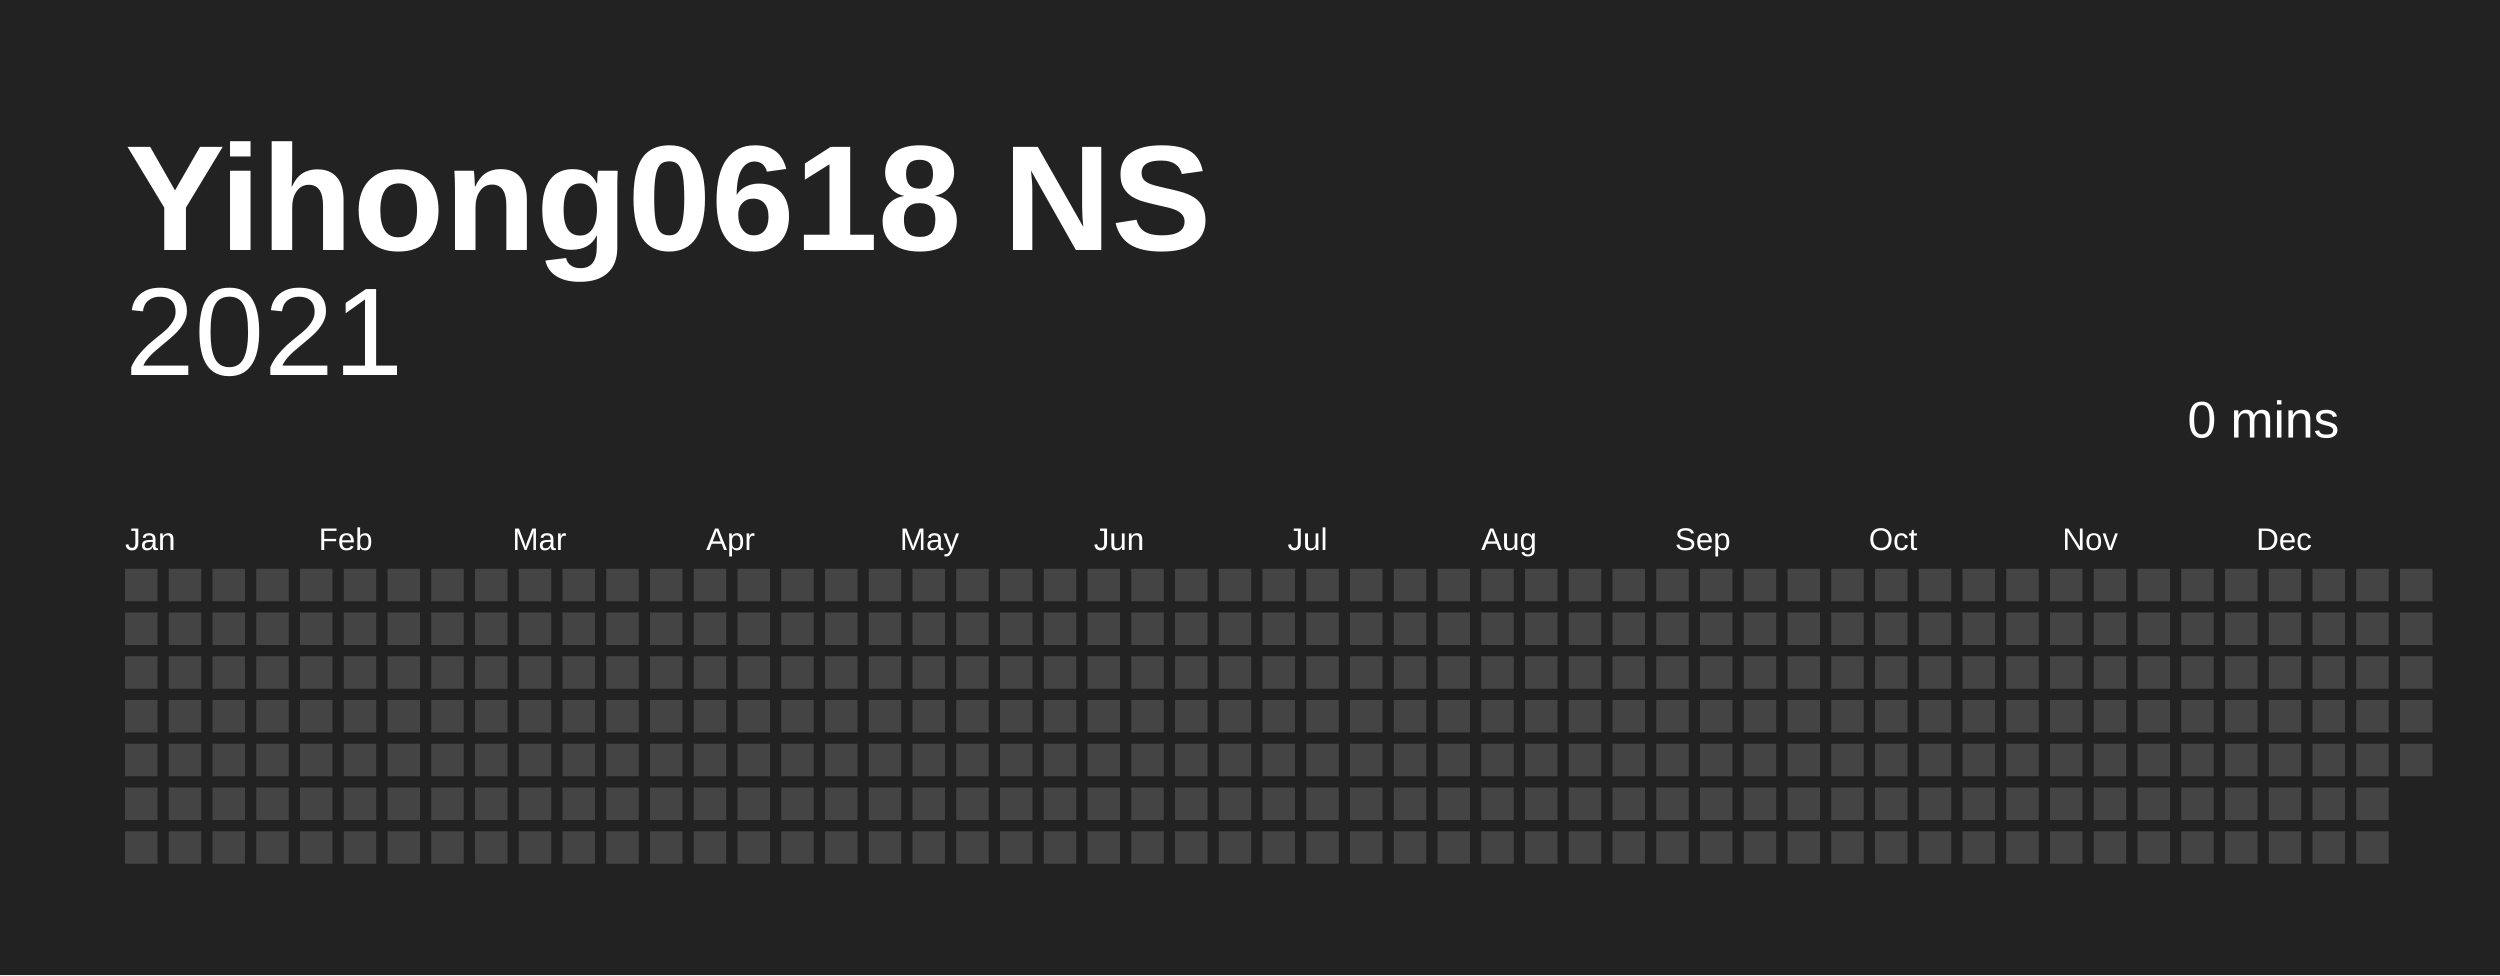
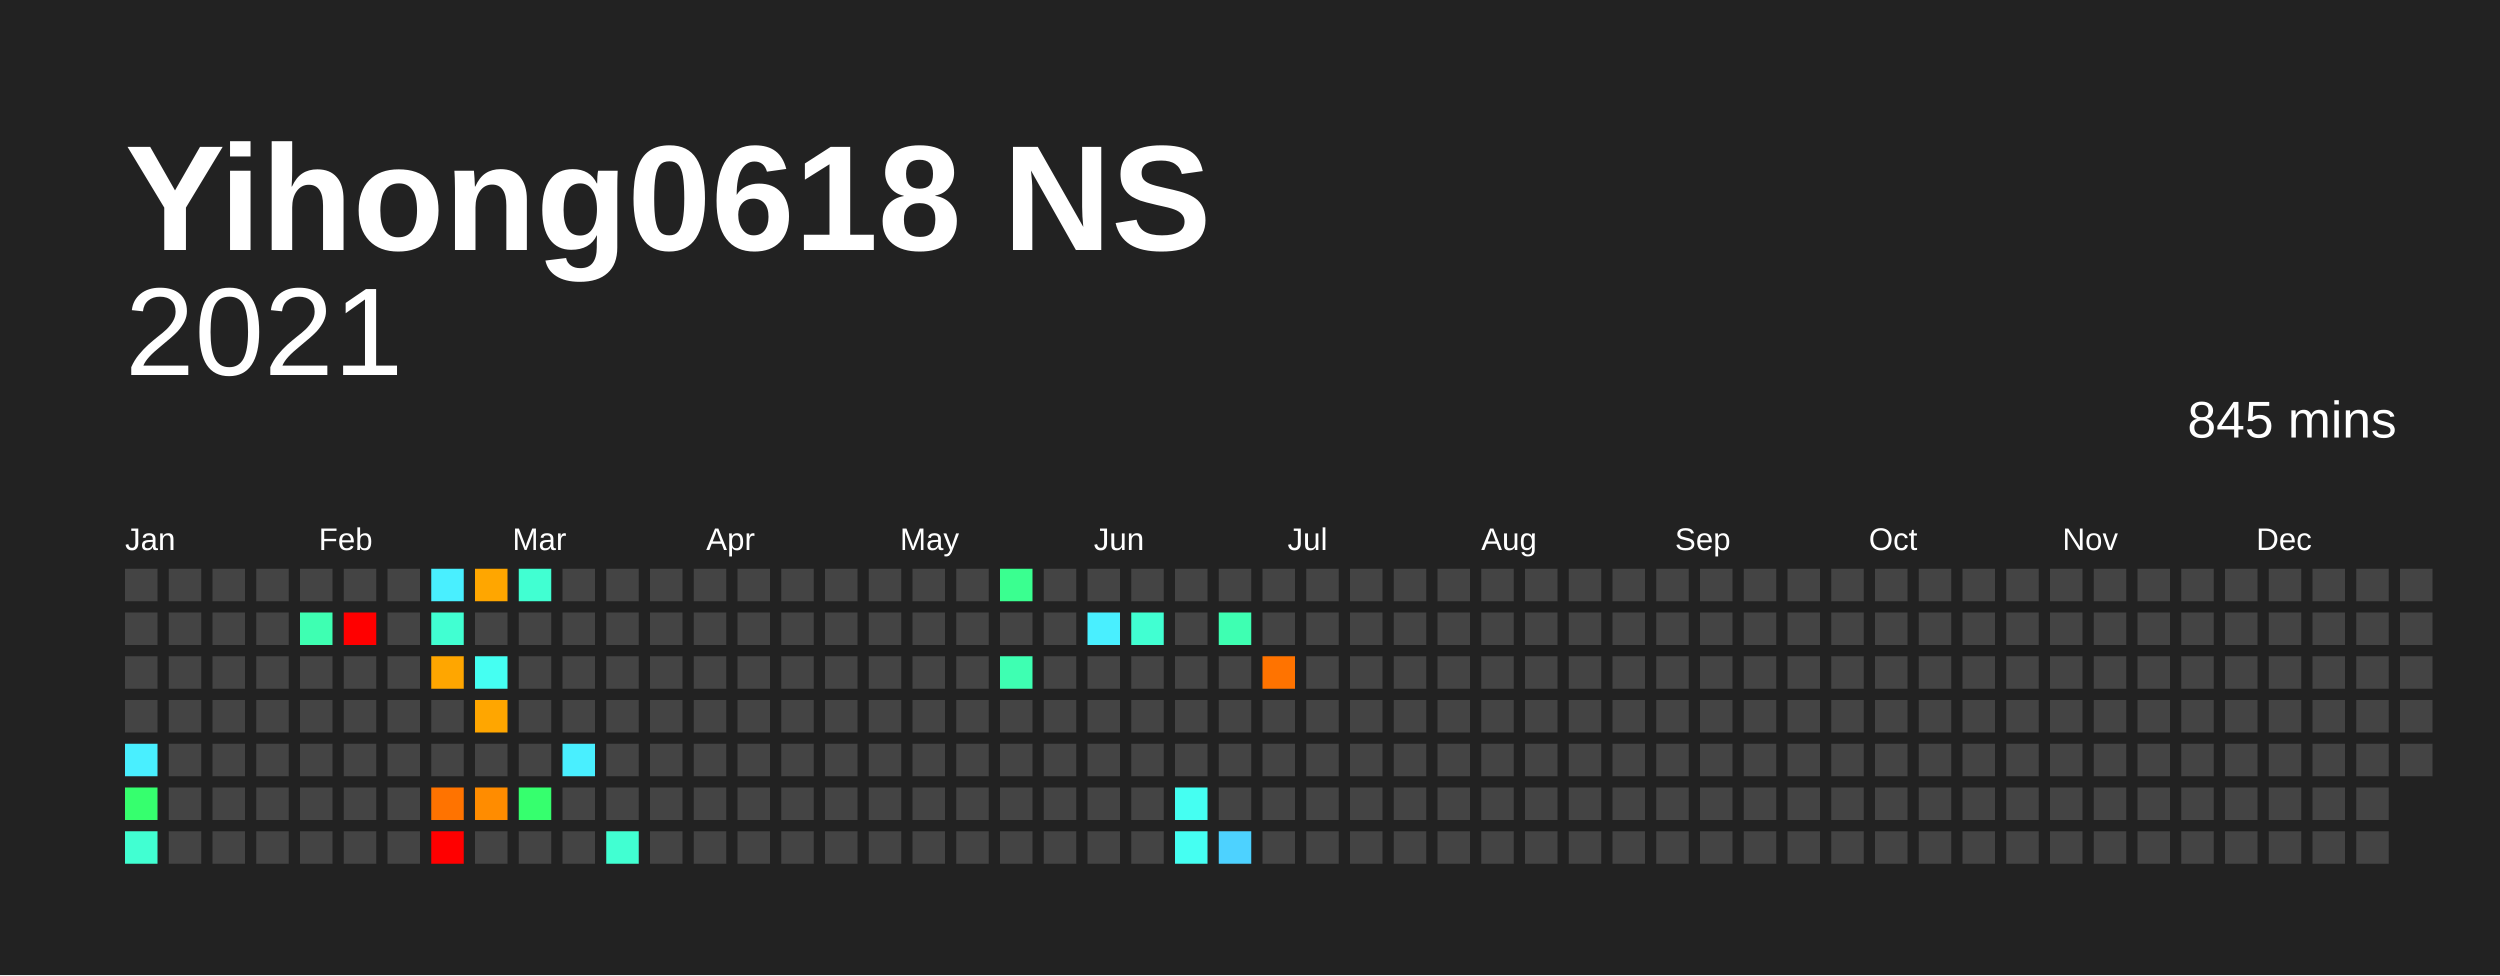
<svg xmlns="http://www.w3.org/2000/svg" baseProfile="full" height="78mm" version="1.1" viewBox="0,0,200,78" width="200mm">
  <defs />
  <rect fill="#222222" height="78" width="200" x="0" y="0" />
  <text fill="#FFFFFF" style="font-size:12px; font-family:Arial; font-weight:bold;" x="10" y="20">Yihong0618 NS</text>
  <text alignment-baseline="hanging" fill="#FFFFFF" style="font-size:10.0px; font-family:Arial;" x="10" y="30">2021</text>
-   <text alignment-baseline="hanging" fill="#FFFFFF" style="font-size:4.125px; font-family:Arial;" x="175" y="35">0 mins</text>
+   <text alignment-baseline="hanging" fill="#FFFFFF" style="font-size:4.125px; font-family:Arial;" x="175" y="35">845 mins</text>
  <text fill="#FFFFFF" style="font-size:2.5px; font-family:Arial" x="10.0" y="44">Jan</text>
  <text fill="#FFFFFF" style="font-size:2.5px; font-family:Arial" x="25.5" y="44">Feb</text>
  <text fill="#FFFFFF" style="font-size:2.5px; font-family:Arial" x="41.0" y="44">Mar</text>
  <text fill="#FFFFFF" style="font-size:2.5px; font-family:Arial" x="56.5" y="44">Apr</text>
  <text fill="#FFFFFF" style="font-size:2.5px; font-family:Arial" x="72.0" y="44">May</text>
  <text fill="#FFFFFF" style="font-size:2.5px; font-family:Arial" x="87.5" y="44">Jun</text>
  <text fill="#FFFFFF" style="font-size:2.5px; font-family:Arial" x="103.0" y="44">Jul</text>
  <text fill="#FFFFFF" style="font-size:2.5px; font-family:Arial" x="118.5" y="44">Aug</text>
  <text fill="#FFFFFF" style="font-size:2.5px; font-family:Arial" x="134.0" y="44">Sep</text>
  <text fill="#FFFFFF" style="font-size:2.5px; font-family:Arial" x="149.5" y="44">Oct</text>
  <text fill="#FFFFFF" style="font-size:2.5px; font-family:Arial" x="165.0" y="44">Nov</text>
  <text fill="#FFFFFF" style="font-size:2.5px; font-family:Arial" x="180.5" y="44">Dec</text>
  <rect fill="#444444" height="2.6" width="2.6" x="10.0" y="45.5" />
  <rect fill="#444444" height="2.6" width="2.6" x="10.0" y="49.0" />
  <rect fill="#444444" height="2.6" width="2.6" x="10.0" y="52.5" />
  <rect fill="#444444" height="2.6" width="2.6" x="10.0" y="56.0" />
-   <rect fill="#444444" height="2.6" width="2.6" x="10.0" y="59.5" />
-   <rect fill="#444444" height="2.6" width="2.6" x="10.0" y="63.0" />
-   <rect fill="#444444" height="2.6" width="2.6" x="10.0" y="66.5" />
+   <rect fill="#49efff" height="2.6" width="2.6" x="10.0" y="59.5" />
+   <rect fill="#36ff6e" height="2.6" width="2.6" x="10.0" y="63.0" />
+   <rect fill="#41ffd2" height="2.6" width="2.6" x="10.0" y="66.5" />
  <rect fill="#444444" height="2.6" width="2.6" x="13.5" y="45.5" />
  <rect fill="#444444" height="2.6" width="2.6" x="13.5" y="49.0" />
  <rect fill="#444444" height="2.6" width="2.6" x="13.5" y="52.5" />
  <rect fill="#444444" height="2.6" width="2.6" x="13.5" y="56.0" />
  <rect fill="#444444" height="2.6" width="2.6" x="13.5" y="59.5" />
  <rect fill="#444444" height="2.6" width="2.6" x="13.5" y="63.0" />
  <rect fill="#444444" height="2.6" width="2.6" x="13.5" y="66.5" />
  <rect fill="#444444" height="2.6" width="2.6" x="17.0" y="45.5" />
  <rect fill="#444444" height="2.6" width="2.6" x="17.0" y="49.0" />
  <rect fill="#444444" height="2.6" width="2.6" x="17.0" y="52.5" />
  <rect fill="#444444" height="2.6" width="2.6" x="17.0" y="56.0" />
  <rect fill="#444444" height="2.6" width="2.6" x="17.0" y="59.5" />
  <rect fill="#444444" height="2.6" width="2.6" x="17.0" y="63.0" />
  <rect fill="#444444" height="2.6" width="2.6" x="17.0" y="66.5" />
  <rect fill="#444444" height="2.6" width="2.6" x="20.5" y="45.5" />
  <rect fill="#444444" height="2.6" width="2.6" x="20.5" y="49.0" />
  <rect fill="#444444" height="2.6" width="2.6" x="20.5" y="52.5" />
  <rect fill="#444444" height="2.6" width="2.6" x="20.5" y="56.0" />
  <rect fill="#444444" height="2.6" width="2.6" x="20.5" y="59.5" />
  <rect fill="#444444" height="2.6" width="2.6" x="20.5" y="63.0" />
  <rect fill="#444444" height="2.6" width="2.6" x="20.5" y="66.5" />
  <rect fill="#444444" height="2.6" width="2.6" x="24.0" y="45.5" />
-   <rect fill="#444444" height="2.6" width="2.6" x="24.0" y="49.0" />
+   <rect fill="#3effb2" height="2.6" width="2.6" x="24.0" y="49.0" />
  <rect fill="#444444" height="2.6" width="2.6" x="24.0" y="52.5" />
  <rect fill="#444444" height="2.6" width="2.6" x="24.0" y="56.0" />
  <rect fill="#444444" height="2.6" width="2.6" x="24.0" y="59.5" />
  <rect fill="#444444" height="2.6" width="2.6" x="24.0" y="63.0" />
  <rect fill="#444444" height="2.6" width="2.6" x="24.0" y="66.5" />
  <rect fill="#444444" height="2.6" width="2.6" x="27.5" y="45.5" />
-   <rect fill="#444444" height="2.6" width="2.6" x="27.5" y="49.0" />
+   <rect fill="red" height="2.6" width="2.6" x="27.5" y="49.0" />
  <rect fill="#444444" height="2.6" width="2.6" x="27.5" y="52.5" />
  <rect fill="#444444" height="2.6" width="2.6" x="27.5" y="56.0" />
  <rect fill="#444444" height="2.6" width="2.6" x="27.5" y="59.5" />
  <rect fill="#444444" height="2.6" width="2.6" x="27.5" y="63.0" />
  <rect fill="#444444" height="2.6" width="2.6" x="27.5" y="66.5" />
  <rect fill="#444444" height="2.6" width="2.6" x="31.0" y="45.5" />
  <rect fill="#444444" height="2.6" width="2.6" x="31.0" y="49.0" />
  <rect fill="#444444" height="2.6" width="2.6" x="31.0" y="52.5" />
  <rect fill="#444444" height="2.6" width="2.6" x="31.0" y="56.0" />
  <rect fill="#444444" height="2.6" width="2.6" x="31.0" y="59.5" />
  <rect fill="#444444" height="2.6" width="2.6" x="31.0" y="63.0" />
  <rect fill="#444444" height="2.6" width="2.6" x="31.0" y="66.5" />
-   <rect fill="#444444" height="2.6" width="2.6" x="34.5" y="45.5" />
-   <rect fill="#444444" height="2.6" width="2.6" x="34.5" y="49.0" />
-   <rect fill="#444444" height="2.6" width="2.6" x="34.5" y="52.5" />
+   <rect fill="#49efff" height="2.6" width="2.6" x="34.5" y="45.5" />
+   <rect fill="#41ffd2" height="2.6" width="2.6" x="34.5" y="49.0" />
+   <rect fill="#ffa600" height="2.6" width="2.6" x="34.5" y="52.5" />
  <rect fill="#444444" height="2.6" width="2.6" x="34.5" y="56.0" />
  <rect fill="#444444" height="2.6" width="2.6" x="34.5" y="59.5" />
-   <rect fill="#444444" height="2.6" width="2.6" x="34.5" y="63.0" />
-   <rect fill="#444444" height="2.6" width="2.6" x="34.5" y="66.5" />
-   <rect fill="#444444" height="2.6" width="2.6" x="38.0" y="45.5" />
+   <rect fill="#ff7300" height="2.6" width="2.6" x="34.5" y="63.0" />
+   <rect fill="red" height="2.6" width="2.6" x="34.5" y="66.5" />
+   <rect fill="#ffa600" height="2.6" width="2.6" x="38.0" y="45.5" />
  <rect fill="#444444" height="2.6" width="2.6" x="38.0" y="49.0" />
-   <rect fill="#444444" height="2.6" width="2.6" x="38.0" y="52.5" />
-   <rect fill="#444444" height="2.6" width="2.6" x="38.0" y="56.0" />
+   <rect fill="#45fff2" height="2.6" width="2.6" x="38.0" y="52.5" />
+   <rect fill="#ffa600" height="2.6" width="2.6" x="38.0" y="56.0" />
  <rect fill="#444444" height="2.6" width="2.6" x="38.0" y="59.5" />
-   <rect fill="#444444" height="2.6" width="2.6" x="38.0" y="63.0" />
+   <rect fill="#ff8c00" height="2.6" width="2.6" x="38.0" y="63.0" />
  <rect fill="#444444" height="2.6" width="2.6" x="38.0" y="66.5" />
-   <rect fill="#444444" height="2.6" width="2.6" x="41.5" y="45.5" />
+   <rect fill="#41ffd2" height="2.6" width="2.6" x="41.5" y="45.5" />
  <rect fill="#444444" height="2.6" width="2.6" x="41.5" y="49.0" />
  <rect fill="#444444" height="2.6" width="2.6" x="41.5" y="52.5" />
  <rect fill="#444444" height="2.6" width="2.6" x="41.5" y="56.0" />
  <rect fill="#444444" height="2.6" width="2.6" x="41.5" y="59.5" />
-   <rect fill="#444444" height="2.6" width="2.6" x="41.5" y="63.0" />
+   <rect fill="#36ff6e" height="2.6" width="2.6" x="41.5" y="63.0" />
  <rect fill="#444444" height="2.6" width="2.6" x="41.5" y="66.5" />
  <rect fill="#444444" height="2.6" width="2.6" x="45.0" y="45.5" />
  <rect fill="#444444" height="2.6" width="2.6" x="45.0" y="49.0" />
  <rect fill="#444444" height="2.6" width="2.6" x="45.0" y="52.5" />
  <rect fill="#444444" height="2.6" width="2.6" x="45.0" y="56.0" />
-   <rect fill="#444444" height="2.6" width="2.6" x="45.0" y="59.5" />
+   <rect fill="#49efff" height="2.6" width="2.6" x="45.0" y="59.5" />
  <rect fill="#444444" height="2.6" width="2.6" x="45.0" y="63.0" />
  <rect fill="#444444" height="2.6" width="2.6" x="45.0" y="66.5" />
  <rect fill="#444444" height="2.6" width="2.6" x="48.5" y="45.5" />
  <rect fill="#444444" height="2.6" width="2.6" x="48.5" y="49.0" />
  <rect fill="#444444" height="2.6" width="2.6" x="48.5" y="52.5" />
  <rect fill="#444444" height="2.6" width="2.6" x="48.5" y="56.0" />
  <rect fill="#444444" height="2.6" width="2.6" x="48.5" y="59.5" />
  <rect fill="#444444" height="2.6" width="2.6" x="48.5" y="63.0" />
-   <rect fill="#444444" height="2.6" width="2.6" x="48.5" y="66.5" />
+   <rect fill="#41ffd2" height="2.6" width="2.6" x="48.5" y="66.5" />
  <rect fill="#444444" height="2.6" width="2.6" x="52.0" y="45.5" />
  <rect fill="#444444" height="2.6" width="2.6" x="52.0" y="49.0" />
  <rect fill="#444444" height="2.6" width="2.6" x="52.0" y="52.5" />
  <rect fill="#444444" height="2.6" width="2.6" x="52.0" y="56.0" />
  <rect fill="#444444" height="2.6" width="2.6" x="52.0" y="59.5" />
  <rect fill="#444444" height="2.6" width="2.6" x="52.0" y="63.0" />
  <rect fill="#444444" height="2.6" width="2.6" x="52.0" y="66.5" />
  <rect fill="#444444" height="2.6" width="2.6" x="55.5" y="45.5" />
  <rect fill="#444444" height="2.6" width="2.6" x="55.5" y="49.0" />
  <rect fill="#444444" height="2.6" width="2.6" x="55.5" y="52.5" />
  <rect fill="#444444" height="2.6" width="2.6" x="55.5" y="56.0" />
  <rect fill="#444444" height="2.6" width="2.6" x="55.5" y="59.5" />
  <rect fill="#444444" height="2.6" width="2.6" x="55.5" y="63.0" />
  <rect fill="#444444" height="2.6" width="2.6" x="55.5" y="66.5" />
  <rect fill="#444444" height="2.6" width="2.6" x="59.0" y="45.5" />
  <rect fill="#444444" height="2.6" width="2.6" x="59.0" y="49.0" />
  <rect fill="#444444" height="2.6" width="2.6" x="59.0" y="52.5" />
  <rect fill="#444444" height="2.6" width="2.6" x="59.0" y="56.0" />
  <rect fill="#444444" height="2.6" width="2.6" x="59.0" y="59.5" />
  <rect fill="#444444" height="2.6" width="2.6" x="59.0" y="63.0" />
  <rect fill="#444444" height="2.6" width="2.6" x="59.0" y="66.5" />
  <rect fill="#444444" height="2.6" width="2.6" x="62.5" y="45.5" />
  <rect fill="#444444" height="2.6" width="2.6" x="62.5" y="49.0" />
  <rect fill="#444444" height="2.6" width="2.6" x="62.5" y="52.5" />
  <rect fill="#444444" height="2.6" width="2.6" x="62.5" y="56.0" />
  <rect fill="#444444" height="2.6" width="2.6" x="62.5" y="59.5" />
  <rect fill="#444444" height="2.6" width="2.6" x="62.5" y="63.0" />
  <rect fill="#444444" height="2.6" width="2.6" x="62.5" y="66.5" />
  <rect fill="#444444" height="2.6" width="2.6" x="66.0" y="45.5" />
  <rect fill="#444444" height="2.6" width="2.6" x="66.0" y="49.0" />
  <rect fill="#444444" height="2.6" width="2.6" x="66.0" y="52.5" />
  <rect fill="#444444" height="2.6" width="2.6" x="66.0" y="56.0" />
  <rect fill="#444444" height="2.6" width="2.6" x="66.0" y="59.5" />
  <rect fill="#444444" height="2.6" width="2.6" x="66.0" y="63.0" />
  <rect fill="#444444" height="2.6" width="2.6" x="66.0" y="66.5" />
  <rect fill="#444444" height="2.6" width="2.6" x="69.5" y="45.5" />
  <rect fill="#444444" height="2.6" width="2.6" x="69.5" y="49.0" />
  <rect fill="#444444" height="2.6" width="2.6" x="69.5" y="52.5" />
  <rect fill="#444444" height="2.6" width="2.6" x="69.5" y="56.0" />
  <rect fill="#444444" height="2.6" width="2.6" x="69.5" y="59.5" />
  <rect fill="#444444" height="2.6" width="2.6" x="69.5" y="63.0" />
  <rect fill="#444444" height="2.6" width="2.6" x="69.5" y="66.5" />
  <rect fill="#444444" height="2.6" width="2.6" x="73.0" y="45.5" />
  <rect fill="#444444" height="2.6" width="2.6" x="73.0" y="49.0" />
  <rect fill="#444444" height="2.6" width="2.6" x="73.0" y="52.5" />
  <rect fill="#444444" height="2.6" width="2.6" x="73.0" y="56.0" />
  <rect fill="#444444" height="2.6" width="2.6" x="73.0" y="59.5" />
  <rect fill="#444444" height="2.6" width="2.6" x="73.0" y="63.0" />
  <rect fill="#444444" height="2.6" width="2.6" x="73.0" y="66.5" />
  <rect fill="#444444" height="2.6" width="2.6" x="76.5" y="45.5" />
  <rect fill="#444444" height="2.6" width="2.6" x="76.5" y="49.0" />
  <rect fill="#444444" height="2.6" width="2.6" x="76.5" y="52.5" />
  <rect fill="#444444" height="2.6" width="2.6" x="76.5" y="56.0" />
  <rect fill="#444444" height="2.6" width="2.6" x="76.5" y="59.5" />
  <rect fill="#444444" height="2.6" width="2.6" x="76.5" y="63.0" />
  <rect fill="#444444" height="2.6" width="2.6" x="76.5" y="66.5" />
-   <rect fill="#444444" height="2.6" width="2.6" x="80.0" y="45.5" />
+   <rect fill="#3aff90" height="2.6" width="2.6" x="80.0" y="45.5" />
  <rect fill="#444444" height="2.6" width="2.6" x="80.0" y="49.0" />
-   <rect fill="#444444" height="2.6" width="2.6" x="80.0" y="52.5" />
+   <rect fill="#3effb2" height="2.6" width="2.6" x="80.0" y="52.5" />
  <rect fill="#444444" height="2.6" width="2.6" x="80.0" y="56.0" />
  <rect fill="#444444" height="2.6" width="2.6" x="80.0" y="59.5" />
  <rect fill="#444444" height="2.6" width="2.6" x="80.0" y="63.0" />
  <rect fill="#444444" height="2.6" width="2.6" x="80.0" y="66.5" />
  <rect fill="#444444" height="2.6" width="2.6" x="83.5" y="45.5" />
  <rect fill="#444444" height="2.6" width="2.6" x="83.5" y="49.0" />
  <rect fill="#444444" height="2.6" width="2.6" x="83.5" y="52.5" />
  <rect fill="#444444" height="2.6" width="2.6" x="83.5" y="56.0" />
  <rect fill="#444444" height="2.6" width="2.6" x="83.5" y="59.5" />
  <rect fill="#444444" height="2.6" width="2.6" x="83.5" y="63.0" />
  <rect fill="#444444" height="2.6" width="2.6" x="83.5" y="66.5" />
  <rect fill="#444444" height="2.6" width="2.6" x="87.0" y="45.5" />
-   <rect fill="#444444" height="2.6" width="2.6" x="87.0" y="49.0" />
+   <rect fill="#49efff" height="2.6" width="2.6" x="87.0" y="49.0" />
  <rect fill="#444444" height="2.6" width="2.6" x="87.0" y="52.5" />
  <rect fill="#444444" height="2.6" width="2.6" x="87.0" y="56.0" />
  <rect fill="#444444" height="2.6" width="2.6" x="87.0" y="59.5" />
  <rect fill="#444444" height="2.6" width="2.6" x="87.0" y="63.0" />
  <rect fill="#444444" height="2.6" width="2.6" x="87.0" y="66.5" />
  <rect fill="#444444" height="2.6" width="2.6" x="90.5" y="45.5" />
-   <rect fill="#444444" height="2.6" width="2.6" x="90.5" y="49.0" />
+   <rect fill="#41ffd2" height="2.6" width="2.6" x="90.5" y="49.0" />
  <rect fill="#444444" height="2.6" width="2.6" x="90.5" y="52.5" />
  <rect fill="#444444" height="2.6" width="2.6" x="90.5" y="56.0" />
  <rect fill="#444444" height="2.6" width="2.6" x="90.5" y="59.5" />
  <rect fill="#444444" height="2.6" width="2.6" x="90.5" y="63.0" />
  <rect fill="#444444" height="2.6" width="2.6" x="90.5" y="66.5" />
  <rect fill="#444444" height="2.6" width="2.6" x="94.0" y="45.5" />
  <rect fill="#444444" height="2.6" width="2.6" x="94.0" y="49.0" />
  <rect fill="#444444" height="2.6" width="2.6" x="94.0" y="52.5" />
  <rect fill="#444444" height="2.6" width="2.6" x="94.0" y="56.0" />
  <rect fill="#444444" height="2.6" width="2.6" x="94.0" y="59.5" />
-   <rect fill="#444444" height="2.6" width="2.6" x="94.0" y="63.0" />
-   <rect fill="#444444" height="2.6" width="2.6" x="94.0" y="66.5" />
+   <rect fill="#45fff2" height="2.6" width="2.6" x="94.0" y="63.0" />
+   <rect fill="#45fff2" height="2.6" width="2.6" x="94.0" y="66.5" />
  <rect fill="#444444" height="2.6" width="2.6" x="97.5" y="45.5" />
-   <rect fill="#444444" height="2.6" width="2.6" x="97.5" y="49.0" />
+   <rect fill="#3effb2" height="2.6" width="2.6" x="97.5" y="49.0" />
  <rect fill="#444444" height="2.6" width="2.6" x="97.5" y="52.5" />
  <rect fill="#444444" height="2.6" width="2.6" x="97.5" y="56.0" />
  <rect fill="#444444" height="2.6" width="2.6" x="97.5" y="59.5" />
  <rect fill="#444444" height="2.6" width="2.6" x="97.5" y="63.0" />
-   <rect fill="#444444" height="2.6" width="2.6" x="97.5" y="66.5" />
+   <rect fill="#4dd2ff" height="2.6" width="2.6" x="97.5" y="66.5" />
  <rect fill="#444444" height="2.6" width="2.6" x="101.0" y="45.5" />
  <rect fill="#444444" height="2.6" width="2.6" x="101.0" y="49.0" />
-   <rect fill="#444444" height="2.6" width="2.6" x="101.0" y="52.5" />
+   <rect fill="#ff7300" height="2.6" width="2.6" x="101.0" y="52.5" />
  <rect fill="#444444" height="2.6" width="2.6" x="101.0" y="56.0" />
  <rect fill="#444444" height="2.6" width="2.6" x="101.0" y="59.5" />
  <rect fill="#444444" height="2.6" width="2.6" x="101.0" y="63.0" />
  <rect fill="#444444" height="2.6" width="2.6" x="101.0" y="66.5" />
  <rect fill="#444444" height="2.6" width="2.6" x="104.5" y="45.5" />
  <rect fill="#444444" height="2.6" width="2.6" x="104.5" y="49.0" />
  <rect fill="#444444" height="2.6" width="2.6" x="104.5" y="52.5" />
  <rect fill="#444444" height="2.6" width="2.6" x="104.5" y="56.0" />
  <rect fill="#444444" height="2.6" width="2.6" x="104.5" y="59.5" />
  <rect fill="#444444" height="2.6" width="2.6" x="104.5" y="63.0" />
  <rect fill="#444444" height="2.6" width="2.6" x="104.5" y="66.5" />
  <rect fill="#444444" height="2.6" width="2.6" x="108.0" y="45.5" />
  <rect fill="#444444" height="2.6" width="2.6" x="108.0" y="49.0" />
  <rect fill="#444444" height="2.6" width="2.6" x="108.0" y="52.5" />
  <rect fill="#444444" height="2.6" width="2.6" x="108.0" y="56.0" />
  <rect fill="#444444" height="2.6" width="2.6" x="108.0" y="59.5" />
  <rect fill="#444444" height="2.6" width="2.6" x="108.0" y="63.0" />
  <rect fill="#444444" height="2.6" width="2.6" x="108.0" y="66.5" />
  <rect fill="#444444" height="2.6" width="2.6" x="111.5" y="45.5" />
  <rect fill="#444444" height="2.6" width="2.6" x="111.5" y="49.0" />
  <rect fill="#444444" height="2.6" width="2.6" x="111.5" y="52.5" />
  <rect fill="#444444" height="2.6" width="2.6" x="111.5" y="56.0" />
  <rect fill="#444444" height="2.6" width="2.6" x="111.5" y="59.5" />
  <rect fill="#444444" height="2.6" width="2.6" x="111.5" y="63.0" />
  <rect fill="#444444" height="2.6" width="2.6" x="111.5" y="66.5" />
  <rect fill="#444444" height="2.6" width="2.6" x="115.0" y="45.5" />
  <rect fill="#444444" height="2.6" width="2.6" x="115.0" y="49.0" />
  <rect fill="#444444" height="2.6" width="2.6" x="115.0" y="52.5" />
  <rect fill="#444444" height="2.6" width="2.6" x="115.0" y="56.0" />
  <rect fill="#444444" height="2.6" width="2.6" x="115.0" y="59.5" />
  <rect fill="#444444" height="2.6" width="2.6" x="115.0" y="63.0" />
  <rect fill="#444444" height="2.6" width="2.6" x="115.0" y="66.5" />
  <rect fill="#444444" height="2.6" width="2.6" x="118.5" y="45.5" />
  <rect fill="#444444" height="2.6" width="2.6" x="118.5" y="49.0" />
  <rect fill="#444444" height="2.6" width="2.6" x="118.5" y="52.5" />
  <rect fill="#444444" height="2.6" width="2.6" x="118.5" y="56.0" />
  <rect fill="#444444" height="2.6" width="2.6" x="118.5" y="59.5" />
  <rect fill="#444444" height="2.6" width="2.6" x="118.5" y="63.0" />
  <rect fill="#444444" height="2.6" width="2.6" x="118.5" y="66.5" />
  <rect fill="#444444" height="2.6" width="2.6" x="122.0" y="45.5" />
  <rect fill="#444444" height="2.6" width="2.6" x="122.0" y="49.0" />
  <rect fill="#444444" height="2.6" width="2.6" x="122.0" y="52.5" />
  <rect fill="#444444" height="2.6" width="2.6" x="122.0" y="56.0" />
  <rect fill="#444444" height="2.6" width="2.6" x="122.0" y="59.5" />
  <rect fill="#444444" height="2.6" width="2.6" x="122.0" y="63.0" />
  <rect fill="#444444" height="2.6" width="2.6" x="122.0" y="66.5" />
  <rect fill="#444444" height="2.6" width="2.6" x="125.5" y="45.5" />
  <rect fill="#444444" height="2.6" width="2.6" x="125.5" y="49.0" />
  <rect fill="#444444" height="2.6" width="2.6" x="125.5" y="52.5" />
  <rect fill="#444444" height="2.6" width="2.6" x="125.5" y="56.0" />
  <rect fill="#444444" height="2.6" width="2.6" x="125.5" y="59.5" />
  <rect fill="#444444" height="2.6" width="2.6" x="125.5" y="63.0" />
  <rect fill="#444444" height="2.6" width="2.6" x="125.5" y="66.5" />
  <rect fill="#444444" height="2.6" width="2.6" x="129.0" y="45.5" />
  <rect fill="#444444" height="2.6" width="2.6" x="129.0" y="49.0" />
  <rect fill="#444444" height="2.6" width="2.6" x="129.0" y="52.5" />
  <rect fill="#444444" height="2.6" width="2.6" x="129.0" y="56.0" />
  <rect fill="#444444" height="2.6" width="2.6" x="129.0" y="59.5" />
  <rect fill="#444444" height="2.6" width="2.6" x="129.0" y="63.0" />
  <rect fill="#444444" height="2.6" width="2.6" x="129.0" y="66.5" />
  <rect fill="#444444" height="2.6" width="2.6" x="132.5" y="45.5" />
  <rect fill="#444444" height="2.6" width="2.6" x="132.5" y="49.0" />
  <rect fill="#444444" height="2.6" width="2.6" x="132.5" y="52.5" />
  <rect fill="#444444" height="2.6" width="2.6" x="132.5" y="56.0" />
  <rect fill="#444444" height="2.6" width="2.6" x="132.5" y="59.5" />
  <rect fill="#444444" height="2.6" width="2.6" x="132.5" y="63.0" />
  <rect fill="#444444" height="2.6" width="2.6" x="132.5" y="66.5" />
  <rect fill="#444444" height="2.6" width="2.6" x="136.0" y="45.5" />
  <rect fill="#444444" height="2.6" width="2.6" x="136.0" y="49.0" />
  <rect fill="#444444" height="2.6" width="2.6" x="136.0" y="52.5" />
  <rect fill="#444444" height="2.6" width="2.6" x="136.0" y="56.0" />
  <rect fill="#444444" height="2.6" width="2.6" x="136.0" y="59.5" />
  <rect fill="#444444" height="2.6" width="2.6" x="136.0" y="63.0" />
  <rect fill="#444444" height="2.6" width="2.6" x="136.0" y="66.5" />
  <rect fill="#444444" height="2.6" width="2.6" x="139.5" y="45.5" />
  <rect fill="#444444" height="2.6" width="2.6" x="139.5" y="49.0" />
  <rect fill="#444444" height="2.6" width="2.6" x="139.5" y="52.5" />
  <rect fill="#444444" height="2.6" width="2.6" x="139.5" y="56.0" />
  <rect fill="#444444" height="2.6" width="2.6" x="139.5" y="59.5" />
  <rect fill="#444444" height="2.6" width="2.6" x="139.5" y="63.0" />
  <rect fill="#444444" height="2.6" width="2.6" x="139.5" y="66.5" />
  <rect fill="#444444" height="2.6" width="2.6" x="143.0" y="45.5" />
  <rect fill="#444444" height="2.6" width="2.6" x="143.0" y="49.0" />
  <rect fill="#444444" height="2.6" width="2.6" x="143.0" y="52.5" />
  <rect fill="#444444" height="2.6" width="2.6" x="143.0" y="56.0" />
  <rect fill="#444444" height="2.6" width="2.6" x="143.0" y="59.5" />
  <rect fill="#444444" height="2.6" width="2.6" x="143.0" y="63.0" />
  <rect fill="#444444" height="2.6" width="2.6" x="143.0" y="66.5" />
  <rect fill="#444444" height="2.6" width="2.6" x="146.5" y="45.5" />
  <rect fill="#444444" height="2.6" width="2.6" x="146.5" y="49.0" />
  <rect fill="#444444" height="2.6" width="2.6" x="146.5" y="52.5" />
  <rect fill="#444444" height="2.6" width="2.6" x="146.5" y="56.0" />
  <rect fill="#444444" height="2.6" width="2.6" x="146.5" y="59.5" />
  <rect fill="#444444" height="2.6" width="2.6" x="146.5" y="63.0" />
  <rect fill="#444444" height="2.6" width="2.6" x="146.5" y="66.5" />
  <rect fill="#444444" height="2.6" width="2.6" x="150.0" y="45.5" />
  <rect fill="#444444" height="2.6" width="2.6" x="150.0" y="49.0" />
  <rect fill="#444444" height="2.6" width="2.6" x="150.0" y="52.5" />
  <rect fill="#444444" height="2.6" width="2.6" x="150.0" y="56.0" />
  <rect fill="#444444" height="2.6" width="2.6" x="150.0" y="59.5" />
  <rect fill="#444444" height="2.6" width="2.6" x="150.0" y="63.0" />
  <rect fill="#444444" height="2.6" width="2.6" x="150.0" y="66.5" />
  <rect fill="#444444" height="2.6" width="2.6" x="153.5" y="45.5" />
  <rect fill="#444444" height="2.6" width="2.6" x="153.5" y="49.0" />
  <rect fill="#444444" height="2.6" width="2.6" x="153.5" y="52.5" />
  <rect fill="#444444" height="2.6" width="2.6" x="153.5" y="56.0" />
  <rect fill="#444444" height="2.6" width="2.6" x="153.5" y="59.5" />
  <rect fill="#444444" height="2.6" width="2.6" x="153.5" y="63.0" />
  <rect fill="#444444" height="2.6" width="2.6" x="153.5" y="66.5" />
  <rect fill="#444444" height="2.6" width="2.6" x="157.0" y="45.5" />
  <rect fill="#444444" height="2.6" width="2.6" x="157.0" y="49.0" />
  <rect fill="#444444" height="2.6" width="2.6" x="157.0" y="52.5" />
  <rect fill="#444444" height="2.6" width="2.6" x="157.0" y="56.0" />
  <rect fill="#444444" height="2.6" width="2.6" x="157.0" y="59.5" />
  <rect fill="#444444" height="2.6" width="2.6" x="157.0" y="63.0" />
  <rect fill="#444444" height="2.6" width="2.6" x="157.0" y="66.5" />
  <rect fill="#444444" height="2.6" width="2.6" x="160.5" y="45.5" />
  <rect fill="#444444" height="2.6" width="2.6" x="160.5" y="49.0" />
  <rect fill="#444444" height="2.6" width="2.6" x="160.5" y="52.5" />
  <rect fill="#444444" height="2.6" width="2.6" x="160.5" y="56.0" />
  <rect fill="#444444" height="2.6" width="2.6" x="160.5" y="59.5" />
  <rect fill="#444444" height="2.6" width="2.6" x="160.5" y="63.0" />
  <rect fill="#444444" height="2.6" width="2.6" x="160.5" y="66.5" />
  <rect fill="#444444" height="2.6" width="2.6" x="164.0" y="45.5" />
  <rect fill="#444444" height="2.6" width="2.6" x="164.0" y="49.0" />
  <rect fill="#444444" height="2.6" width="2.6" x="164.0" y="52.5" />
  <rect fill="#444444" height="2.6" width="2.6" x="164.0" y="56.0" />
  <rect fill="#444444" height="2.6" width="2.6" x="164.0" y="59.5" />
  <rect fill="#444444" height="2.6" width="2.6" x="164.0" y="63.0" />
  <rect fill="#444444" height="2.6" width="2.6" x="164.0" y="66.5" />
  <rect fill="#444444" height="2.6" width="2.6" x="167.5" y="45.5" />
  <rect fill="#444444" height="2.6" width="2.6" x="167.5" y="49.0" />
  <rect fill="#444444" height="2.6" width="2.6" x="167.5" y="52.5" />
  <rect fill="#444444" height="2.6" width="2.6" x="167.5" y="56.0" />
  <rect fill="#444444" height="2.6" width="2.6" x="167.5" y="59.5" />
  <rect fill="#444444" height="2.6" width="2.6" x="167.5" y="63.0" />
  <rect fill="#444444" height="2.6" width="2.6" x="167.5" y="66.5" />
  <rect fill="#444444" height="2.6" width="2.6" x="171.0" y="45.5" />
  <rect fill="#444444" height="2.6" width="2.6" x="171.0" y="49.0" />
  <rect fill="#444444" height="2.6" width="2.6" x="171.0" y="52.5" />
  <rect fill="#444444" height="2.6" width="2.6" x="171.0" y="56.0" />
  <rect fill="#444444" height="2.6" width="2.6" x="171.0" y="59.5" />
  <rect fill="#444444" height="2.6" width="2.6" x="171.0" y="63.0" />
  <rect fill="#444444" height="2.6" width="2.6" x="171.0" y="66.5" />
  <rect fill="#444444" height="2.6" width="2.6" x="174.5" y="45.5" />
  <rect fill="#444444" height="2.6" width="2.6" x="174.5" y="49.0" />
  <rect fill="#444444" height="2.6" width="2.6" x="174.5" y="52.5" />
  <rect fill="#444444" height="2.6" width="2.6" x="174.5" y="56.0" />
  <rect fill="#444444" height="2.6" width="2.6" x="174.5" y="59.5" />
  <rect fill="#444444" height="2.6" width="2.6" x="174.5" y="63.0" />
  <rect fill="#444444" height="2.6" width="2.6" x="174.5" y="66.5" />
  <rect fill="#444444" height="2.6" width="2.6" x="178.0" y="45.5" />
  <rect fill="#444444" height="2.6" width="2.6" x="178.0" y="49.0" />
  <rect fill="#444444" height="2.6" width="2.6" x="178.0" y="52.5" />
  <rect fill="#444444" height="2.6" width="2.6" x="178.0" y="56.0" />
  <rect fill="#444444" height="2.6" width="2.6" x="178.0" y="59.5" />
  <rect fill="#444444" height="2.6" width="2.6" x="178.0" y="63.0" />
  <rect fill="#444444" height="2.6" width="2.6" x="178.0" y="66.5" />
  <rect fill="#444444" height="2.6" width="2.6" x="181.5" y="45.5" />
  <rect fill="#444444" height="2.6" width="2.6" x="181.5" y="49.0" />
  <rect fill="#444444" height="2.6" width="2.6" x="181.5" y="52.5" />
  <rect fill="#444444" height="2.6" width="2.6" x="181.5" y="56.0" />
  <rect fill="#444444" height="2.6" width="2.6" x="181.5" y="59.5" />
  <rect fill="#444444" height="2.6" width="2.6" x="181.5" y="63.0" />
  <rect fill="#444444" height="2.6" width="2.6" x="181.5" y="66.5" />
  <rect fill="#444444" height="2.6" width="2.6" x="185.0" y="45.5" />
  <rect fill="#444444" height="2.6" width="2.6" x="185.0" y="49.0" />
  <rect fill="#444444" height="2.6" width="2.6" x="185.0" y="52.5" />
  <rect fill="#444444" height="2.6" width="2.6" x="185.0" y="56.0" />
  <rect fill="#444444" height="2.6" width="2.6" x="185.0" y="59.5" />
  <rect fill="#444444" height="2.6" width="2.6" x="185.0" y="63.0" />
  <rect fill="#444444" height="2.6" width="2.6" x="185.0" y="66.5" />
  <rect fill="#444444" height="2.6" width="2.6" x="188.5" y="45.5" />
  <rect fill="#444444" height="2.6" width="2.6" x="188.5" y="49.0" />
  <rect fill="#444444" height="2.6" width="2.6" x="188.5" y="52.5" />
  <rect fill="#444444" height="2.6" width="2.6" x="188.5" y="56.0" />
  <rect fill="#444444" height="2.6" width="2.6" x="188.5" y="59.5" />
  <rect fill="#444444" height="2.6" width="2.6" x="188.5" y="63.0" />
  <rect fill="#444444" height="2.6" width="2.6" x="188.5" y="66.5" />
  <rect fill="#444444" height="2.6" width="2.6" x="192.0" y="45.5" />
  <rect fill="#444444" height="2.6" width="2.6" x="192.0" y="49.0" />
  <rect fill="#444444" height="2.6" width="2.6" x="192.0" y="52.5" />
  <rect fill="#444444" height="2.6" width="2.6" x="192.0" y="56.0" />
  <rect fill="#444444" height="2.6" width="2.6" x="192.0" y="59.5" />
</svg>
